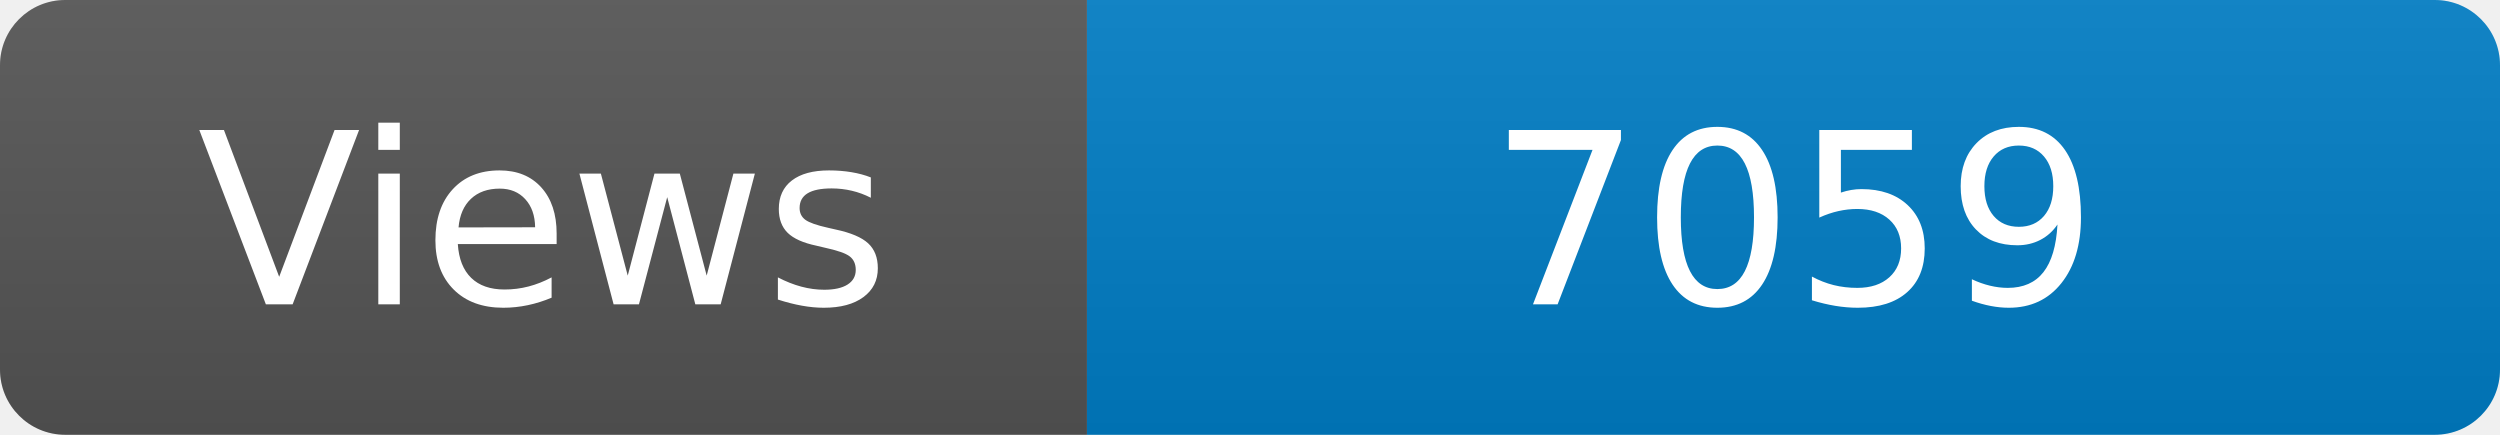
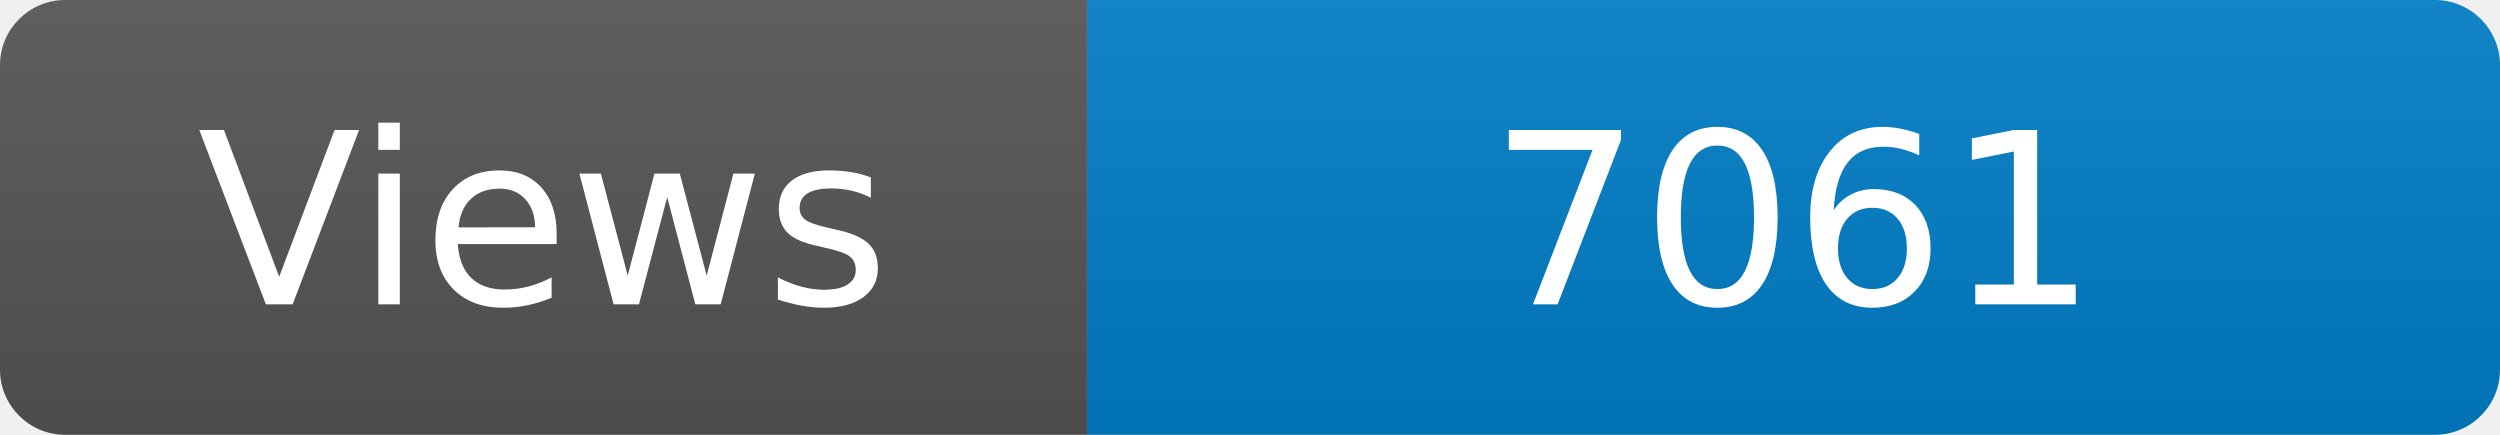
<svg xmlns="http://www.w3.org/2000/svg" width="115" height="20" role="img" aria-label="Maintained?: yes">
  <linearGradient id="s" x2="0" y2="100%">
    <stop offset="0" stop-color="#bbb" stop-opacity=".1" />
    <stop offset="1" stop-opacity=".1" />
  </linearGradient>
  <clipPath id="r">
    <rect width="115" height="20" rx="3" fill="#fff" />
  </clipPath>
  <g clip-path="url(#r)">
    <rect width="50" height="20" fill="#555" />
    <rect x="50" width="160" height="20" fill="#007ec6" />
    <rect width="115" height="20" fill="url(#s)" />
  </g>
  <g fill="#fff" text-anchor="middle" font-family="Verdana,Geneva,DejaVu Sans,sans-serif" font-size="110">
    <text x="250" y="140" transform="scale(.1)" fill="#fff">Views</text>
-     <text x="825" y="140" transform="scale(.1)" fill="#fff">7059</text>
+     <text x="825" y="140" transform="scale(.1)" fill="#fff">7061</text>
  </g>
</svg>
